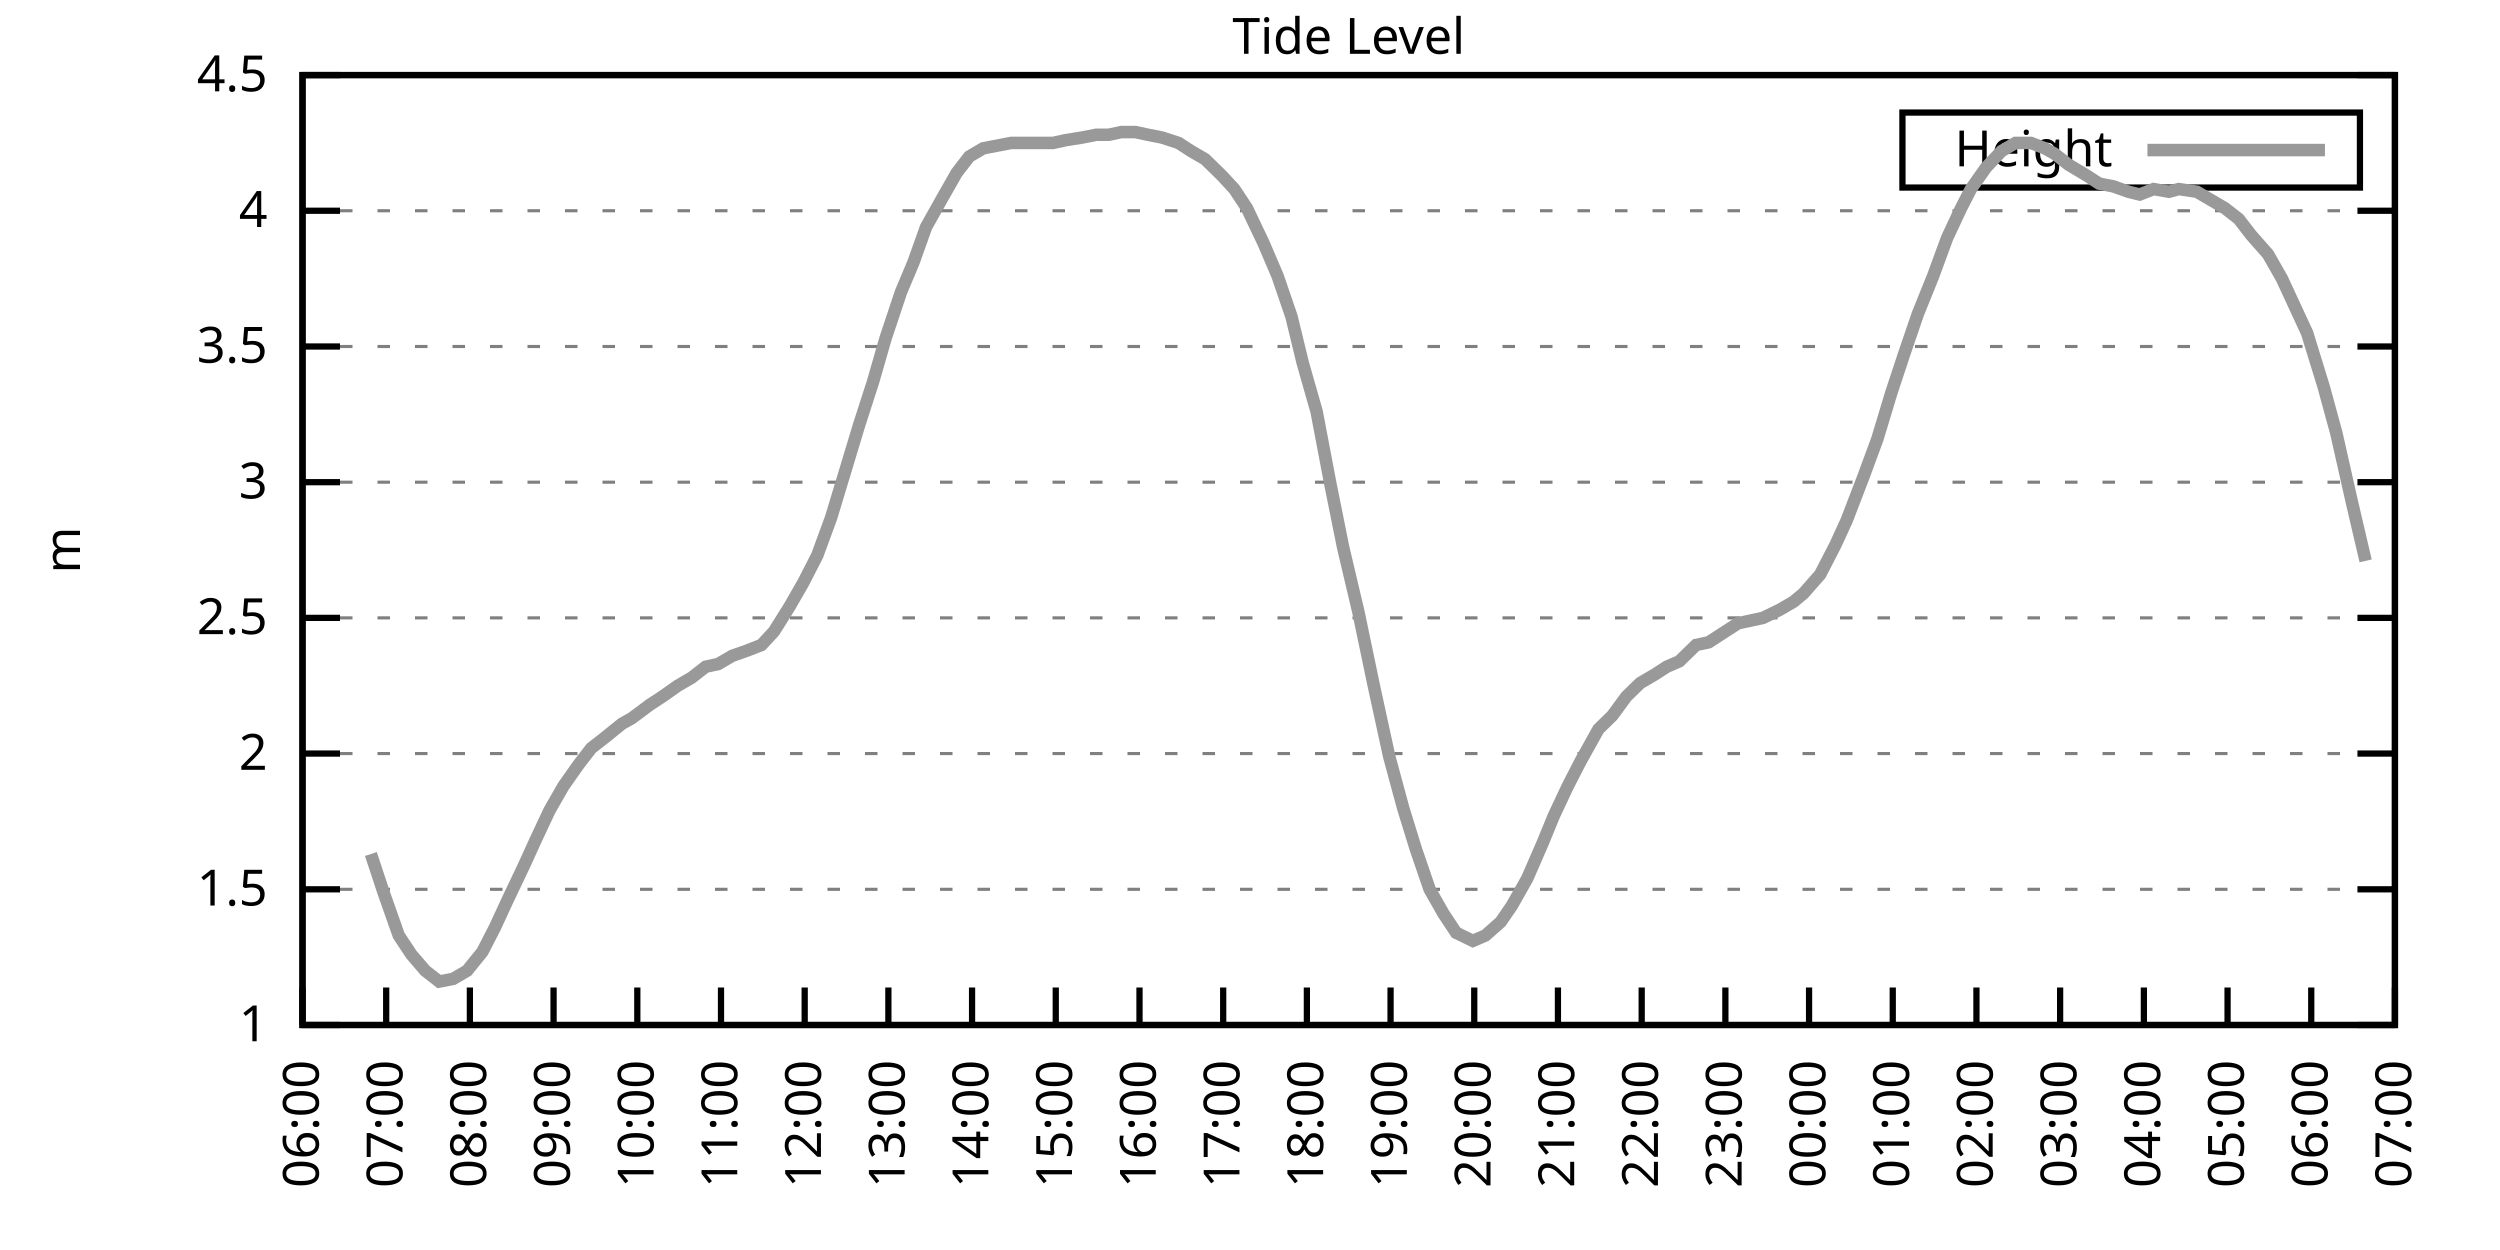
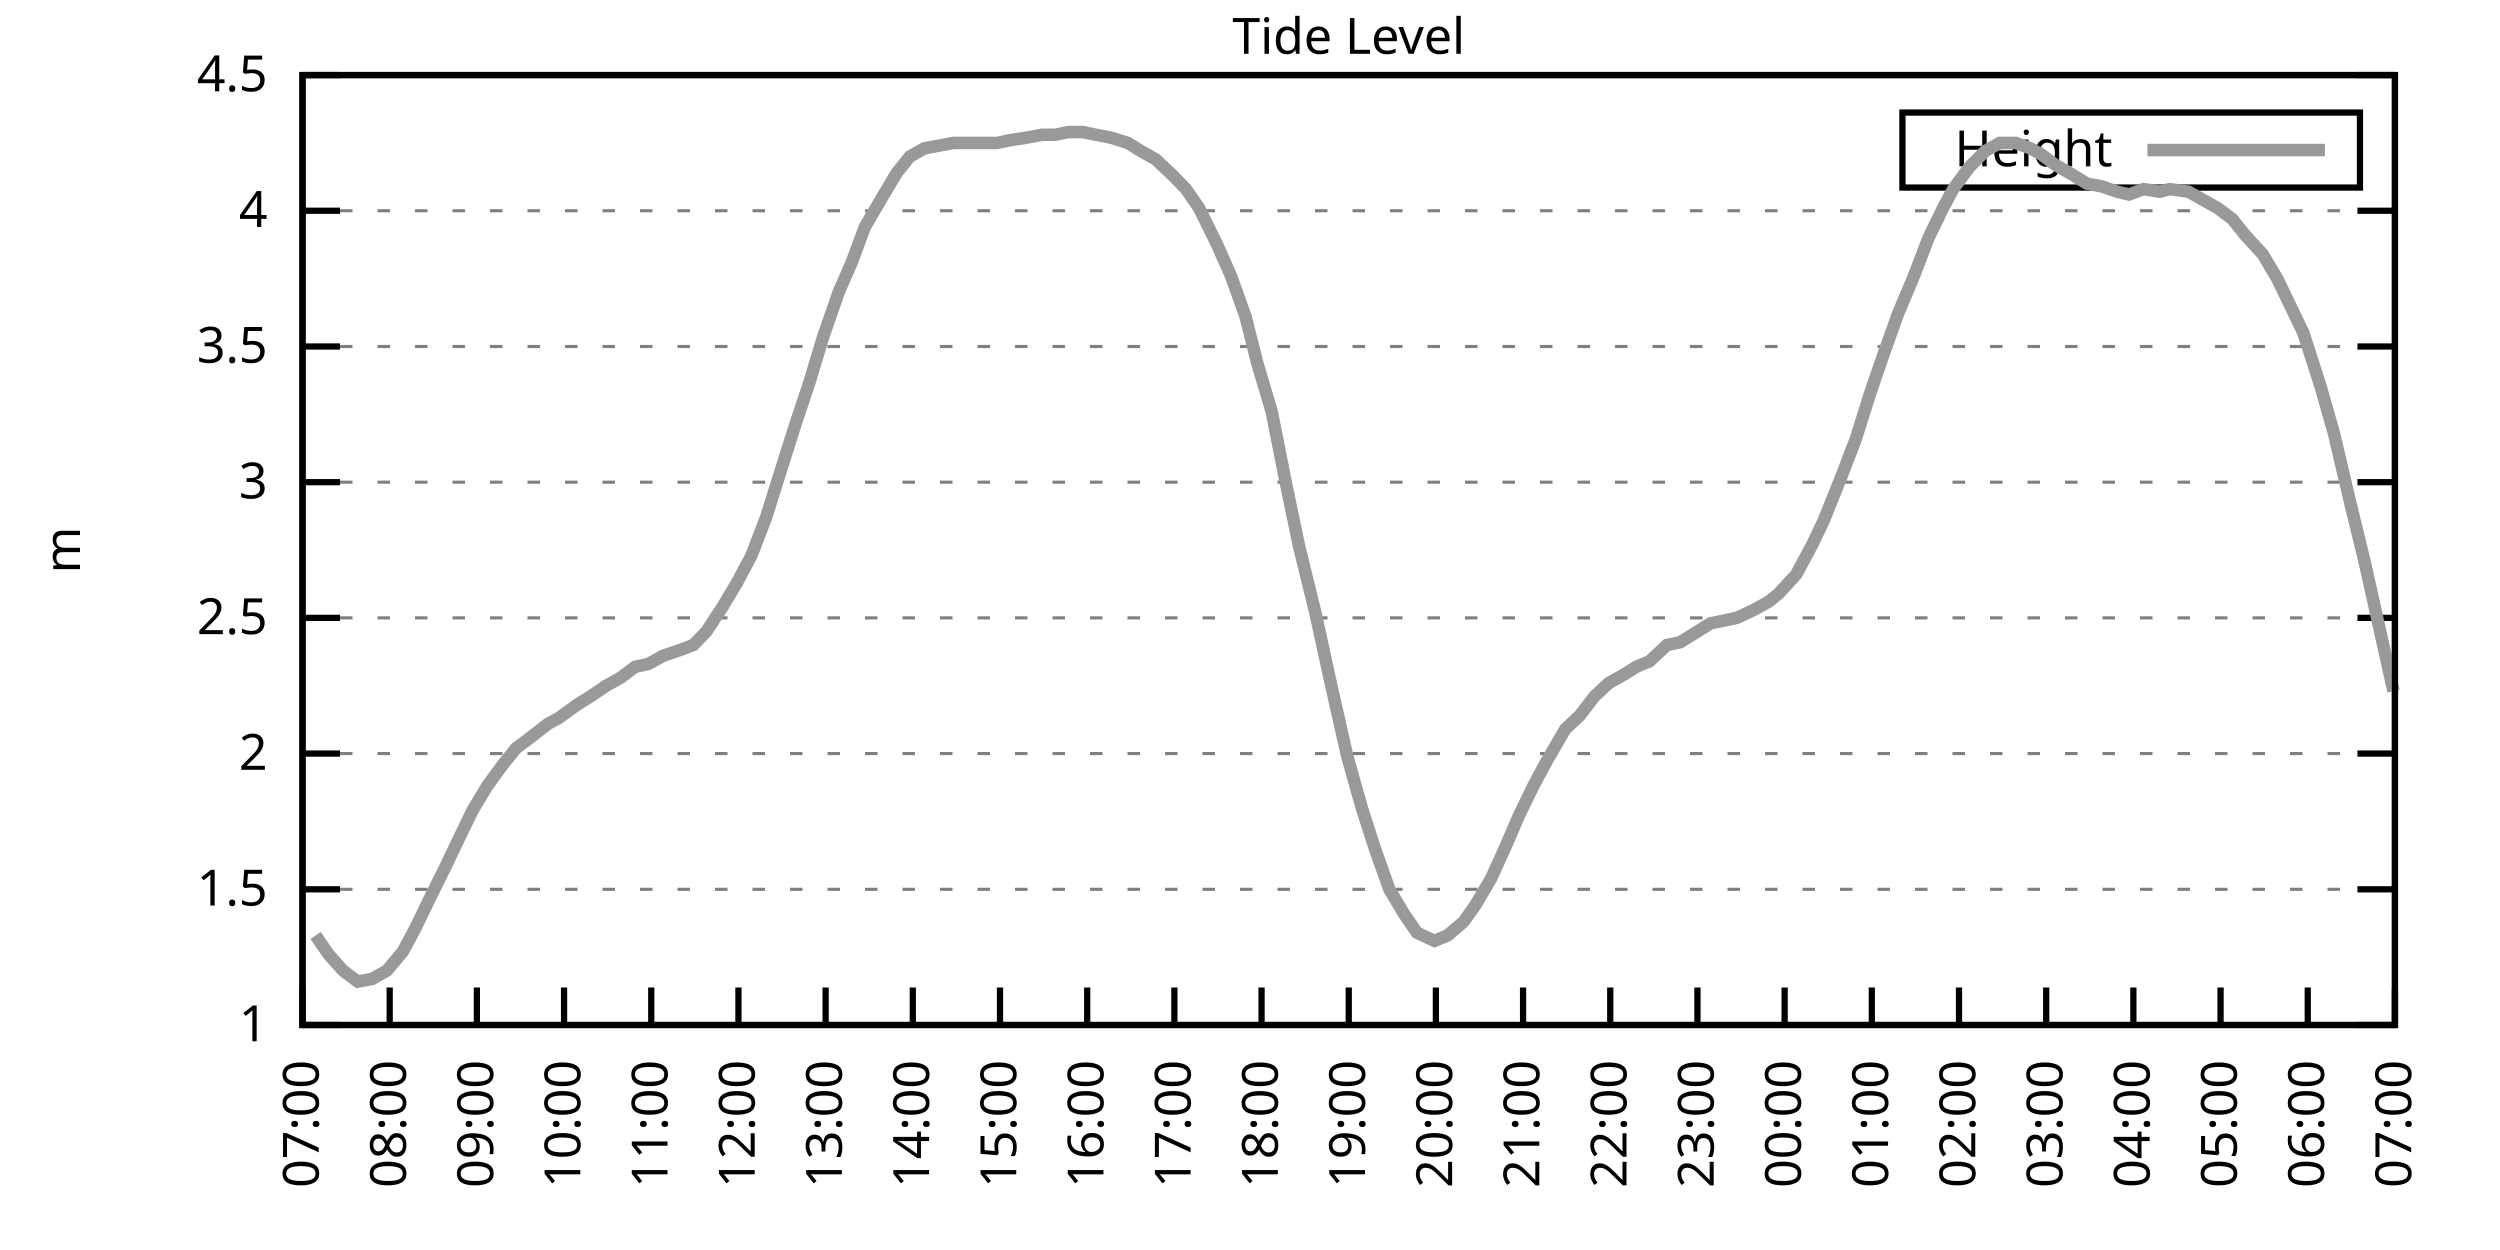
<svg xmlns="http://www.w3.org/2000/svg" xmlns:xlink="http://www.w3.org/1999/xlink" width="400" height="200" viewBox="0 0 400 200">
  <g id="gnuplot_canvas">
    <rect x="0" y="0" width="400" height="200" fill="none" />
    <defs>
      <circle id="gpDot" r="0.5" stroke-width="0.5" stroke="currentColor" />
      <path id="gpPt0" stroke-width="0.333" stroke="currentColor" d="M-1,0 h2 M0,-1 v2" />
      <path id="gpPt1" stroke-width="0.333" stroke="currentColor" d="M-1,-1 L1,1 M1,-1 L-1,1" />
      <path id="gpPt2" stroke-width="0.333" stroke="currentColor" d="M-1,0 L1,0 M0,-1 L0,1 M-1,-1 L1,1 M-1,1 L1,-1" />
      <rect id="gpPt3" stroke-width="0.333" stroke="currentColor" x="-1" y="-1" width="2" height="2" />
      <rect id="gpPt4" stroke-width="0.333" stroke="currentColor" fill="currentColor" x="-1" y="-1" width="2" height="2" />
      <circle id="gpPt5" stroke-width="0.333" stroke="currentColor" cx="0" cy="0" r="1" />
      <use xlink:href="#gpPt5" id="gpPt6" fill="currentColor" stroke="none" />
      <path id="gpPt7" stroke-width="0.333" stroke="currentColor" d="M0,-1.33 L-1.33,0.67 L1.33,0.67 z" />
      <use xlink:href="#gpPt7" id="gpPt8" fill="currentColor" stroke="none" />
      <use xlink:href="#gpPt7" id="gpPt9" stroke="currentColor" transform="rotate(180)" />
      <use xlink:href="#gpPt9" id="gpPt10" fill="currentColor" stroke="none" />
      <use xlink:href="#gpPt3" id="gpPt11" stroke="currentColor" transform="rotate(45)" />
      <use xlink:href="#gpPt11" id="gpPt12" fill="currentColor" stroke="none" />
      <path id="gpPt13" stroke-width="0.333" stroke="currentColor" d="M0,1.330 L1.265,0.411 L0.782,-1.067 L-0.782,-1.076 L-1.265,0.411 z" />
      <use xlink:href="#gpPt13" id="gpPt14" fill="currentColor" stroke="none" />
      <filter id="textbox" filterUnits="objectBoundingBox" x="0" y="0" height="1" width="1">
        <feFlood flood-color="white" flood-opacity="1" result="bgnd" />
        <feComposite in="SourceGraphic" in2="bgnd" operator="atop" />
      </filter>
      <filter id="greybox" filterUnits="objectBoundingBox" x="0" y="0" height="1" width="1">
        <feFlood flood-color="lightgrey" flood-opacity="1" result="grey" />
        <feComposite in="SourceGraphic" in2="grey" operator="atop" />
      </filter>
    </defs>
    <g fill="none" color="white" stroke="currentColor" stroke-width="1.00" stroke-linecap="butt" stroke-linejoin="miter">
</g>
    <g fill="none" color="black" stroke="currentColor" stroke-width="1.00" stroke-linecap="butt" stroke-linejoin="miter">
      <g stroke="none" shape-rendering="crispEdges">
        <polygon fill="rgb(255, 255, 255)" points="48.40,164.00 383.18,164.00 383.18,12.02 48.40,12.02 " />
      </g>
    </g>
    <g fill="none" color="black" stroke="currentColor" stroke-width="1.00" stroke-linecap="butt" stroke-linejoin="miter">
</g>
    <g fill="none" color="black" stroke="black" stroke-width="0.50" stroke-linecap="butt" stroke-linejoin="miter">
</g>
    <g fill="none" color="gray" stroke="currentColor" stroke-width="0.50" stroke-linecap="butt" stroke-linejoin="miter">
      <path stroke="gray" stroke-dasharray="2,4" class="gridline" d="M48.40,164.00 L383.19,164.00  " />
    </g>
    <g fill="none" color="gray" stroke="gray" stroke-width="1.00" stroke-linecap="butt" stroke-linejoin="miter">
</g>
    <g fill="none" color="black" stroke="currentColor" stroke-width="1.00" stroke-linecap="butt" stroke-linejoin="miter">
      <path stroke="black" d="M48.40,164.00 L54.40,164.00 M383.19,164.00 L377.19,164.00  " />
      <g transform="translate(42.80,166.60)" stroke="none" fill="black" font-family="Sans" font-size="8.00" text-anchor="end">
        <text>
          <tspan font-family="Sans"> 1</tspan>
        </text>
      </g>
    </g>
    <g fill="none" color="black" stroke="currentColor" stroke-width="1.00" stroke-linecap="butt" stroke-linejoin="miter">
</g>
    <g fill="none" color="black" stroke="black" stroke-width="0.50" stroke-linecap="butt" stroke-linejoin="miter">
</g>
    <g fill="none" color="gray" stroke="currentColor" stroke-width="0.50" stroke-linecap="butt" stroke-linejoin="miter">
      <path stroke="gray" stroke-dasharray="2,4" class="gridline" d="M48.40,142.29 L383.19,142.29  " />
    </g>
    <g fill="none" color="gray" stroke="gray" stroke-width="1.00" stroke-linecap="butt" stroke-linejoin="miter">
</g>
    <g fill="none" color="black" stroke="currentColor" stroke-width="1.00" stroke-linecap="butt" stroke-linejoin="miter">
      <path stroke="black" d="M48.40,142.29 L54.40,142.29 M383.19,142.29 L377.19,142.29  " />
      <g transform="translate(42.80,144.89)" stroke="none" fill="black" font-family="Sans" font-size="8.00" text-anchor="end">
        <text>
          <tspan font-family="Sans"> 1.5</tspan>
        </text>
      </g>
    </g>
    <g fill="none" color="black" stroke="currentColor" stroke-width="1.00" stroke-linecap="butt" stroke-linejoin="miter">
</g>
    <g fill="none" color="black" stroke="black" stroke-width="0.50" stroke-linecap="butt" stroke-linejoin="miter">
</g>
    <g fill="none" color="gray" stroke="currentColor" stroke-width="0.50" stroke-linecap="butt" stroke-linejoin="miter">
      <path stroke="gray" stroke-dasharray="2,4" class="gridline" d="M48.40,120.57 L383.19,120.57  " />
    </g>
    <g fill="none" color="gray" stroke="gray" stroke-width="1.00" stroke-linecap="butt" stroke-linejoin="miter">
</g>
    <g fill="none" color="black" stroke="currentColor" stroke-width="1.00" stroke-linecap="butt" stroke-linejoin="miter">
      <path stroke="black" d="M48.40,120.57 L54.40,120.57 M383.19,120.57 L377.19,120.57  " />
      <g transform="translate(42.80,123.17)" stroke="none" fill="black" font-family="Sans" font-size="8.00" text-anchor="end">
        <text>
          <tspan font-family="Sans"> 2</tspan>
        </text>
      </g>
    </g>
    <g fill="none" color="black" stroke="currentColor" stroke-width="1.00" stroke-linecap="butt" stroke-linejoin="miter">
</g>
    <g fill="none" color="black" stroke="black" stroke-width="0.50" stroke-linecap="butt" stroke-linejoin="miter">
</g>
    <g fill="none" color="gray" stroke="currentColor" stroke-width="0.50" stroke-linecap="butt" stroke-linejoin="miter">
      <path stroke="gray" stroke-dasharray="2,4" class="gridline" d="M48.40,98.86 L383.19,98.86  " />
    </g>
    <g fill="none" color="gray" stroke="gray" stroke-width="1.00" stroke-linecap="butt" stroke-linejoin="miter">
</g>
    <g fill="none" color="black" stroke="currentColor" stroke-width="1.00" stroke-linecap="butt" stroke-linejoin="miter">
      <path stroke="black" d="M48.40,98.86 L54.40,98.86 M383.19,98.86 L377.19,98.86  " />
      <g transform="translate(42.80,101.46)" stroke="none" fill="black" font-family="Sans" font-size="8.00" text-anchor="end">
        <text>
          <tspan font-family="Sans"> 2.5</tspan>
        </text>
      </g>
    </g>
    <g fill="none" color="black" stroke="currentColor" stroke-width="1.00" stroke-linecap="butt" stroke-linejoin="miter">
</g>
    <g fill="none" color="black" stroke="black" stroke-width="0.50" stroke-linecap="butt" stroke-linejoin="miter">
</g>
    <g fill="none" color="gray" stroke="currentColor" stroke-width="0.50" stroke-linecap="butt" stroke-linejoin="miter">
      <path stroke="gray" stroke-dasharray="2,4" class="gridline" d="M48.40,77.15 L383.19,77.15  " />
    </g>
    <g fill="none" color="gray" stroke="gray" stroke-width="1.00" stroke-linecap="butt" stroke-linejoin="miter">
</g>
    <g fill="none" color="black" stroke="currentColor" stroke-width="1.00" stroke-linecap="butt" stroke-linejoin="miter">
      <path stroke="black" d="M48.40,77.15 L54.40,77.15 M383.19,77.15 L377.19,77.15  " />
      <g transform="translate(42.80,79.75)" stroke="none" fill="black" font-family="Sans" font-size="8.00" text-anchor="end">
        <text>
          <tspan font-family="Sans"> 3</tspan>
        </text>
      </g>
    </g>
    <g fill="none" color="black" stroke="currentColor" stroke-width="1.00" stroke-linecap="butt" stroke-linejoin="miter">
</g>
    <g fill="none" color="black" stroke="black" stroke-width="0.50" stroke-linecap="butt" stroke-linejoin="miter">
</g>
    <g fill="none" color="gray" stroke="currentColor" stroke-width="0.50" stroke-linecap="butt" stroke-linejoin="miter">
      <path stroke="gray" stroke-dasharray="2,4" class="gridline" d="M48.40,55.44 L383.19,55.44  " />
    </g>
    <g fill="none" color="gray" stroke="gray" stroke-width="1.00" stroke-linecap="butt" stroke-linejoin="miter">
</g>
    <g fill="none" color="black" stroke="currentColor" stroke-width="1.00" stroke-linecap="butt" stroke-linejoin="miter">
      <path stroke="black" d="M48.40,55.44 L54.40,55.44 M383.19,55.44 L377.19,55.44  " />
      <g transform="translate(42.80,58.04)" stroke="none" fill="black" font-family="Sans" font-size="8.00" text-anchor="end">
        <text>
          <tspan font-family="Sans"> 3.5</tspan>
        </text>
      </g>
    </g>
    <g fill="none" color="black" stroke="currentColor" stroke-width="1.00" stroke-linecap="butt" stroke-linejoin="miter">
</g>
    <g fill="none" color="black" stroke="black" stroke-width="0.50" stroke-linecap="butt" stroke-linejoin="miter">
</g>
    <g fill="none" color="gray" stroke="currentColor" stroke-width="0.50" stroke-linecap="butt" stroke-linejoin="miter">
      <path stroke="gray" stroke-dasharray="2,4" class="gridline" d="M48.40,33.72 L383.19,33.72  " />
    </g>
    <g fill="none" color="gray" stroke="gray" stroke-width="1.00" stroke-linecap="butt" stroke-linejoin="miter">
</g>
    <g fill="none" color="black" stroke="currentColor" stroke-width="1.00" stroke-linecap="butt" stroke-linejoin="miter">
      <path stroke="black" d="M48.40,33.72 L54.40,33.72 M383.19,33.72 L377.19,33.72  " />
      <g transform="translate(42.80,36.32)" stroke="none" fill="black" font-family="Sans" font-size="8.00" text-anchor="end">
        <text>
          <tspan font-family="Sans"> 4</tspan>
        </text>
      </g>
    </g>
    <g fill="none" color="black" stroke="currentColor" stroke-width="1.00" stroke-linecap="butt" stroke-linejoin="miter">
</g>
    <g fill="none" color="black" stroke="black" stroke-width="0.50" stroke-linecap="butt" stroke-linejoin="miter">
</g>
    <g fill="none" color="gray" stroke="currentColor" stroke-width="0.50" stroke-linecap="butt" stroke-linejoin="miter">
      <path stroke="gray" stroke-dasharray="2,4" class="gridline" d="M48.40,12.01 L383.19,12.01  " />
    </g>
    <g fill="none" color="gray" stroke="gray" stroke-width="1.00" stroke-linecap="butt" stroke-linejoin="miter">
</g>
    <g fill="none" color="black" stroke="currentColor" stroke-width="1.00" stroke-linecap="butt" stroke-linejoin="miter">
      <path stroke="black" d="M48.40,12.01 L54.40,12.01 M383.19,12.01 L377.19,12.01  " />
      <g transform="translate(42.80,14.61)" stroke="none" fill="black" font-family="Sans" font-size="8.00" text-anchor="end">
        <text>
          <tspan font-family="Sans"> 4.5</tspan>
        </text>
      </g>
    </g>
    <g fill="none" color="black" stroke="currentColor" stroke-width="1.00" stroke-linecap="butt" stroke-linejoin="miter">
      <path stroke="black" d="M48.40,164.00 L48.40,158.00  " />
      <g transform="translate(51.00,169.60) rotate(270.00)" stroke="none" fill="black" font-family="Sans" font-size="8.00" text-anchor="end">
        <text>
-           <tspan font-family="Sans">06:00</tspan>
-         </text>
-       </g>
-     </g>
-     <g fill="none" color="black" stroke="currentColor" stroke-width="1.00" stroke-linecap="butt" stroke-linejoin="miter">
-       <path stroke="black" d="M61.79,164.00 L61.79,158.00  " />
-       <g transform="translate(64.39,169.60) rotate(270.00)" stroke="none" fill="black" font-family="Sans" font-size="8.00" text-anchor="end">
-         <text>
          <tspan font-family="Sans">07:00</tspan>
        </text>
      </g>
    </g>
    <g fill="none" color="black" stroke="currentColor" stroke-width="1.00" stroke-linecap="butt" stroke-linejoin="miter">
-       <path stroke="black" d="M75.18,164.00 L75.18,158.00  " />
-       <g transform="translate(77.78,169.60) rotate(270.00)" stroke="none" fill="black" font-family="Sans" font-size="8.00" text-anchor="end">
+       <path stroke="black" d="M62.35,164.00 L62.35,158.00  " />
+       <g transform="translate(64.95,169.60) rotate(270.00)" stroke="none" fill="black" font-family="Sans" font-size="8.00" text-anchor="end">
        <text>
          <tspan font-family="Sans">08:00</tspan>
        </text>
      </g>
    </g>
    <g fill="none" color="black" stroke="currentColor" stroke-width="1.00" stroke-linecap="butt" stroke-linejoin="miter">
-       <path stroke="black" d="M88.57,164.00 L88.57,158.00  " />
-       <g transform="translate(91.17,169.60) rotate(270.00)" stroke="none" fill="black" font-family="Sans" font-size="8.00" text-anchor="end">
+       <path stroke="black" d="M76.30,164.00 L76.30,158.00  " />
+       <g transform="translate(78.90,169.60) rotate(270.00)" stroke="none" fill="black" font-family="Sans" font-size="8.00" text-anchor="end">
        <text>
          <tspan font-family="Sans">09:00</tspan>
        </text>
      </g>
    </g>
    <g fill="none" color="black" stroke="currentColor" stroke-width="1.00" stroke-linecap="butt" stroke-linejoin="miter">
-       <path stroke="black" d="M101.97,164.00 L101.97,158.00  " />
-       <g transform="translate(104.57,169.60) rotate(270.00)" stroke="none" fill="black" font-family="Sans" font-size="8.00" text-anchor="end">
+       <path stroke="black" d="M90.25,164.00 L90.25,158.00  " />
+       <g transform="translate(92.85,169.60) rotate(270.00)" stroke="none" fill="black" font-family="Sans" font-size="8.00" text-anchor="end">
        <text>
          <tspan font-family="Sans">10:00</tspan>
        </text>
      </g>
    </g>
    <g fill="none" color="black" stroke="currentColor" stroke-width="1.00" stroke-linecap="butt" stroke-linejoin="miter">
-       <path stroke="black" d="M115.36,164.00 L115.36,158.00  " />
-       <g transform="translate(117.96,169.60) rotate(270.00)" stroke="none" fill="black" font-family="Sans" font-size="8.00" text-anchor="end">
+       <path stroke="black" d="M104.20,164.00 L104.20,158.00  " />
+       <g transform="translate(106.80,169.60) rotate(270.00)" stroke="none" fill="black" font-family="Sans" font-size="8.00" text-anchor="end">
        <text>
          <tspan font-family="Sans">11:00</tspan>
        </text>
      </g>
    </g>
    <g fill="none" color="black" stroke="currentColor" stroke-width="1.00" stroke-linecap="butt" stroke-linejoin="miter">
-       <path stroke="black" d="M128.75,164.00 L128.75,158.00  " />
-       <g transform="translate(131.35,169.60) rotate(270.00)" stroke="none" fill="black" font-family="Sans" font-size="8.00" text-anchor="end">
+       <path stroke="black" d="M118.15,164.00 L118.15,158.00  " />
+       <g transform="translate(120.75,169.60) rotate(270.00)" stroke="none" fill="black" font-family="Sans" font-size="8.00" text-anchor="end">
        <text>
          <tspan font-family="Sans">12:00</tspan>
        </text>
      </g>
    </g>
    <g fill="none" color="black" stroke="currentColor" stroke-width="1.00" stroke-linecap="butt" stroke-linejoin="miter">
-       <path stroke="black" d="M142.14,164.00 L142.14,158.00  " />
-       <g transform="translate(144.74,169.60) rotate(270.00)" stroke="none" fill="black" font-family="Sans" font-size="8.00" text-anchor="end">
+       <path stroke="black" d="M132.10,164.00 L132.10,158.00  " />
+       <g transform="translate(134.70,169.60) rotate(270.00)" stroke="none" fill="black" font-family="Sans" font-size="8.00" text-anchor="end">
        <text>
          <tspan font-family="Sans">13:00</tspan>
        </text>
      </g>
    </g>
    <g fill="none" color="black" stroke="currentColor" stroke-width="1.00" stroke-linecap="butt" stroke-linejoin="miter">
-       <path stroke="black" d="M155.53,164.00 L155.53,158.00  " />
-       <g transform="translate(158.13,169.60) rotate(270.00)" stroke="none" fill="black" font-family="Sans" font-size="8.00" text-anchor="end">
+       <path stroke="black" d="M146.05,164.00 L146.05,158.00  " />
+       <g transform="translate(148.65,169.60) rotate(270.00)" stroke="none" fill="black" font-family="Sans" font-size="8.00" text-anchor="end">
        <text>
          <tspan font-family="Sans">14:00</tspan>
        </text>
      </g>
    </g>
    <g fill="none" color="black" stroke="currentColor" stroke-width="1.00" stroke-linecap="butt" stroke-linejoin="miter">
-       <path stroke="black" d="M168.92,164.00 L168.92,158.00  " />
-       <g transform="translate(171.52,169.60) rotate(270.00)" stroke="none" fill="black" font-family="Sans" font-size="8.00" text-anchor="end">
+       <path stroke="black" d="M160.00,164.00 L160.00,158.00  " />
+       <g transform="translate(162.60,169.60) rotate(270.00)" stroke="none" fill="black" font-family="Sans" font-size="8.00" text-anchor="end">
        <text>
          <tspan font-family="Sans">15:00</tspan>
        </text>
      </g>
    </g>
    <g fill="none" color="black" stroke="currentColor" stroke-width="1.00" stroke-linecap="butt" stroke-linejoin="miter">
-       <path stroke="black" d="M182.32,164.00 L182.32,158.00  " />
-       <g transform="translate(184.92,169.60) rotate(270.00)" stroke="none" fill="black" font-family="Sans" font-size="8.00" text-anchor="end">
+       <path stroke="black" d="M173.95,164.00 L173.95,158.00  " />
+       <g transform="translate(176.55,169.60) rotate(270.00)" stroke="none" fill="black" font-family="Sans" font-size="8.00" text-anchor="end">
        <text>
          <tspan font-family="Sans">16:00</tspan>
        </text>
      </g>
    </g>
    <g fill="none" color="black" stroke="currentColor" stroke-width="1.00" stroke-linecap="butt" stroke-linejoin="miter">
-       <path stroke="black" d="M195.71,164.00 L195.71,158.00  " />
-       <g transform="translate(198.31,169.60) rotate(270.00)" stroke="none" fill="black" font-family="Sans" font-size="8.00" text-anchor="end">
+       <path stroke="black" d="M187.90,164.00 L187.90,158.00  " />
+       <g transform="translate(190.50,169.60) rotate(270.00)" stroke="none" fill="black" font-family="Sans" font-size="8.00" text-anchor="end">
        <text>
          <tspan font-family="Sans">17:00</tspan>
        </text>
      </g>
    </g>
    <g fill="none" color="black" stroke="currentColor" stroke-width="1.00" stroke-linecap="butt" stroke-linejoin="miter">
-       <path stroke="black" d="M209.10,164.00 L209.10,158.00  " />
-       <g transform="translate(211.70,169.60) rotate(270.00)" stroke="none" fill="black" font-family="Sans" font-size="8.00" text-anchor="end">
+       <path stroke="black" d="M201.85,164.00 L201.85,158.00  " />
+       <g transform="translate(204.45,169.60) rotate(270.00)" stroke="none" fill="black" font-family="Sans" font-size="8.00" text-anchor="end">
        <text>
          <tspan font-family="Sans">18:00</tspan>
        </text>
      </g>
    </g>
    <g fill="none" color="black" stroke="currentColor" stroke-width="1.00" stroke-linecap="butt" stroke-linejoin="miter">
-       <path stroke="black" d="M222.49,164.00 L222.49,158.00  " />
-       <g transform="translate(225.09,169.60) rotate(270.00)" stroke="none" fill="black" font-family="Sans" font-size="8.00" text-anchor="end">
+       <path stroke="black" d="M215.80,164.00 L215.80,158.00  " />
+       <g transform="translate(218.40,169.60) rotate(270.00)" stroke="none" fill="black" font-family="Sans" font-size="8.00" text-anchor="end">
        <text>
          <tspan font-family="Sans">19:00</tspan>
        </text>
      </g>
    </g>
    <g fill="none" color="black" stroke="currentColor" stroke-width="1.00" stroke-linecap="butt" stroke-linejoin="miter">
-       <path stroke="black" d="M235.88,164.00 L235.88,158.00  " />
-       <g transform="translate(238.48,169.60) rotate(270.00)" stroke="none" fill="black" font-family="Sans" font-size="8.00" text-anchor="end">
+       <path stroke="black" d="M229.74,164.00 L229.74,158.00  " />
+       <g transform="translate(232.34,169.60) rotate(270.00)" stroke="none" fill="black" font-family="Sans" font-size="8.00" text-anchor="end">
        <text>
          <tspan font-family="Sans">20:00</tspan>
        </text>
      </g>
    </g>
    <g fill="none" color="black" stroke="currentColor" stroke-width="1.00" stroke-linecap="butt" stroke-linejoin="miter">
-       <path stroke="black" d="M249.27,164.00 L249.27,158.00  " />
-       <g transform="translate(251.87,169.60) rotate(270.00)" stroke="none" fill="black" font-family="Sans" font-size="8.00" text-anchor="end">
+       <path stroke="black" d="M243.69,164.00 L243.69,158.00  " />
+       <g transform="translate(246.29,169.60) rotate(270.00)" stroke="none" fill="black" font-family="Sans" font-size="8.00" text-anchor="end">
        <text>
          <tspan font-family="Sans">21:00</tspan>
        </text>
      </g>
    </g>
    <g fill="none" color="black" stroke="currentColor" stroke-width="1.00" stroke-linecap="butt" stroke-linejoin="miter">
-       <path stroke="black" d="M262.67,164.00 L262.67,158.00  " />
-       <g transform="translate(265.27,169.60) rotate(270.00)" stroke="none" fill="black" font-family="Sans" font-size="8.00" text-anchor="end">
+       <path stroke="black" d="M257.64,164.00 L257.64,158.00  " />
+       <g transform="translate(260.24,169.60) rotate(270.00)" stroke="none" fill="black" font-family="Sans" font-size="8.00" text-anchor="end">
        <text>
          <tspan font-family="Sans">22:00</tspan>
        </text>
      </g>
    </g>
    <g fill="none" color="black" stroke="currentColor" stroke-width="1.00" stroke-linecap="butt" stroke-linejoin="miter">
-       <path stroke="black" d="M276.06,164.00 L276.06,158.00  " />
-       <g transform="translate(278.66,169.60) rotate(270.00)" stroke="none" fill="black" font-family="Sans" font-size="8.00" text-anchor="end">
+       <path stroke="black" d="M271.59,164.00 L271.59,158.00  " />
+       <g transform="translate(274.19,169.60) rotate(270.00)" stroke="none" fill="black" font-family="Sans" font-size="8.00" text-anchor="end">
        <text>
          <tspan font-family="Sans">23:00</tspan>
        </text>
      </g>
    </g>
    <g fill="none" color="black" stroke="currentColor" stroke-width="1.00" stroke-linecap="butt" stroke-linejoin="miter">
-       <path stroke="black" d="M289.45,164.00 L289.45,158.00  " />
-       <g transform="translate(292.05,169.60) rotate(270.00)" stroke="none" fill="black" font-family="Sans" font-size="8.00" text-anchor="end">
+       <path stroke="black" d="M285.54,164.00 L285.54,158.00  " />
+       <g transform="translate(288.14,169.60) rotate(270.00)" stroke="none" fill="black" font-family="Sans" font-size="8.00" text-anchor="end">
        <text>
          <tspan font-family="Sans">00:00</tspan>
        </text>
      </g>
    </g>
    <g fill="none" color="black" stroke="currentColor" stroke-width="1.00" stroke-linecap="butt" stroke-linejoin="miter">
-       <path stroke="black" d="M302.84,164.00 L302.84,158.00  " />
-       <g transform="translate(305.44,169.60) rotate(270.00)" stroke="none" fill="black" font-family="Sans" font-size="8.00" text-anchor="end">
+       <path stroke="black" d="M299.49,164.00 L299.49,158.00  " />
+       <g transform="translate(302.09,169.60) rotate(270.00)" stroke="none" fill="black" font-family="Sans" font-size="8.00" text-anchor="end">
        <text>
          <tspan font-family="Sans">01:00</tspan>
        </text>
      </g>
    </g>
    <g fill="none" color="black" stroke="currentColor" stroke-width="1.00" stroke-linecap="butt" stroke-linejoin="miter">
-       <path stroke="black" d="M316.23,164.00 L316.23,158.00  " />
-       <g transform="translate(318.83,169.60) rotate(270.00)" stroke="none" fill="black" font-family="Sans" font-size="8.00" text-anchor="end">
+       <path stroke="black" d="M313.44,164.00 L313.44,158.00  " />
+       <g transform="translate(316.04,169.60) rotate(270.00)" stroke="none" fill="black" font-family="Sans" font-size="8.00" text-anchor="end">
        <text>
          <tspan font-family="Sans">02:00</tspan>
        </text>
      </g>
    </g>
    <g fill="none" color="black" stroke="currentColor" stroke-width="1.00" stroke-linecap="butt" stroke-linejoin="miter">
-       <path stroke="black" d="M329.62,164.00 L329.62,158.00  " />
-       <g transform="translate(332.22,169.60) rotate(270.00)" stroke="none" fill="black" font-family="Sans" font-size="8.00" text-anchor="end">
+       <path stroke="black" d="M327.39,164.00 L327.39,158.00  " />
+       <g transform="translate(329.99,169.60) rotate(270.00)" stroke="none" fill="black" font-family="Sans" font-size="8.00" text-anchor="end">
        <text>
          <tspan font-family="Sans">03:00</tspan>
        </text>
      </g>
    </g>
    <g fill="none" color="black" stroke="currentColor" stroke-width="1.00" stroke-linecap="butt" stroke-linejoin="miter">
-       <path stroke="black" d="M343.02,164.00 L343.02,158.00  " />
-       <g transform="translate(345.62,169.60) rotate(270.00)" stroke="none" fill="black" font-family="Sans" font-size="8.00" text-anchor="end">
+       <path stroke="black" d="M341.34,164.00 L341.34,158.00  " />
+       <g transform="translate(343.94,169.60) rotate(270.00)" stroke="none" fill="black" font-family="Sans" font-size="8.00" text-anchor="end">
        <text>
          <tspan font-family="Sans">04:00</tspan>
        </text>
      </g>
    </g>
    <g fill="none" color="black" stroke="currentColor" stroke-width="1.00" stroke-linecap="butt" stroke-linejoin="miter">
-       <path stroke="black" d="M356.41,164.00 L356.41,158.00  " />
-       <g transform="translate(359.01,169.60) rotate(270.00)" stroke="none" fill="black" font-family="Sans" font-size="8.00" text-anchor="end">
+       <path stroke="black" d="M355.29,164.00 L355.29,158.00  " />
+       <g transform="translate(357.89,169.60) rotate(270.00)" stroke="none" fill="black" font-family="Sans" font-size="8.00" text-anchor="end">
        <text>
          <tspan font-family="Sans">05:00</tspan>
        </text>
      </g>
    </g>
    <g fill="none" color="black" stroke="currentColor" stroke-width="1.00" stroke-linecap="butt" stroke-linejoin="miter">
-       <path stroke="black" d="M369.80,164.00 L369.80,158.00  " />
-       <g transform="translate(372.40,169.60) rotate(270.00)" stroke="none" fill="black" font-family="Sans" font-size="8.00" text-anchor="end">
+       <path stroke="black" d="M369.24,164.00 L369.24,158.00  " />
+       <g transform="translate(371.84,169.60) rotate(270.00)" stroke="none" fill="black" font-family="Sans" font-size="8.00" text-anchor="end">
        <text>
          <tspan font-family="Sans">06:00</tspan>
        </text>
      </g>
    </g>
    <g fill="none" color="black" stroke="currentColor" stroke-width="1.00" stroke-linecap="butt" stroke-linejoin="miter">
      <path stroke="black" d="M383.19,164.00 L383.19,158.00  " />
      <g transform="translate(385.79,169.60) rotate(270.00)" stroke="none" fill="black" font-family="Sans" font-size="8.00" text-anchor="end">
        <text>
          <tspan font-family="Sans">07:00</tspan>
        </text>
      </g>
    </g>
    <g fill="none" color="black" stroke="currentColor" stroke-width="1.00" stroke-linecap="butt" stroke-linejoin="miter">
</g>
    <g fill="none" color="black" stroke="currentColor" stroke-width="1.00" stroke-linecap="butt" stroke-linejoin="miter">
      <path stroke="black" d="M48.40,12.01 L48.40,164.00 L383.19,164.00 L383.19,12.01 L48.40,12.01 Z  " />
    </g>
    <g fill="none" color="black" stroke="currentColor" stroke-width="1.00" stroke-linecap="butt" stroke-linejoin="miter">
</g>
    <g fill="none" color="black" stroke="currentColor" stroke-width="1.00" stroke-linecap="butt" stroke-linejoin="miter">
      <path stroke="black" d="M304.39,30.01 L304.39,18.01 L377.59,18.01 L377.59,30.01 L304.39,30.01 Z  " />
    </g>
    <g id="Tide_level_plot_1">
      <g fill="none" color="white" stroke="black" stroke-width="2.00" stroke-linecap="butt" stroke-linejoin="miter">
</g>
      <g fill="none" color="black" stroke="currentColor" stroke-width="2.00" stroke-linecap="butt" stroke-linejoin="miter">
        <g transform="translate(337.99,26.61)" stroke="none" fill="black" font-family="Sans" font-size="8.00" text-anchor="end">
          <text>
            <tspan font-family="Sans">Height</tspan>
          </text>
        </g>
      </g>
      <g fill="none" color="black" stroke="currentColor" stroke-width="2.00" stroke-linecap="butt" stroke-linejoin="miter">
-         <path stroke="rgb(153, 153, 153)" d="M343.59,24.01 L371.99,24.01 M59.34,136.64 L61.35,142.72 L63.80,149.67 L65.81,152.71 L68.04,155.31 L70.27,157.05   L72.50,156.62 L74.74,155.31 L77.19,152.28 L79.20,148.37 L81.21,144.02 L83.89,138.38 L85.67,134.47 L87.91,129.69   L90.14,125.79 L92.59,122.31 L94.60,119.71 L96.83,117.97 L99.51,115.80 L101.07,114.93 L103.98,112.76 L105.98,111.45   L108.44,109.72 L110.67,108.42 L112.90,106.68 L114.91,106.24 L117.14,104.94 L119.60,104.07 L121.83,103.20 L123.84,101.03   L126.29,97.12 L128.53,93.22 L130.76,88.87 L132.99,82.79 L135.22,75.41 L137.45,68.03 L139.69,61.08 L141.69,54.13   L144.15,46.75 L146.16,41.97 L148.17,36.33 L150.85,31.55 L153.08,27.64 L155.09,25.04 L157.32,23.73 L159.55,23.30   L161.78,22.87 L164.01,22.87 L166.02,22.87 L168.48,22.87 L170.49,22.43 L173.17,22.00 L175.40,21.56 L177.41,21.56   L179.41,21.13 L181.65,21.13 L183.66,21.56 L185.89,22.00 L188.57,22.87 L190.57,24.17 L192.81,25.47 L195.48,28.08   L197.49,30.25 L199.50,33.29 L202.18,38.93 L204.41,44.15 L206.64,50.66 L208.43,58.04 L210.66,65.86 L212.89,77.58   L214.90,87.57 L217.36,97.99 L219.81,109.72 L222.27,121.01 L224.50,129.26 L226.51,135.77 L228.74,142.29 L230.97,146.20   L232.98,149.24 L235.66,150.54 L237.67,149.67 L240.12,147.50 L241.91,144.89 L244.36,140.55 L246.82,134.90 L248.60,130.56   L250.84,125.79 L252.85,121.88 L255.75,116.67 L257.98,114.49 L260.21,111.45 L262.44,109.28 L264.67,107.98 L266.68,106.68   L268.69,105.81 L271.37,103.20 L273.38,102.77 L275.39,101.47 L278.07,99.73 L280.07,99.30 L282.08,98.86 L284.76,97.56   L286.99,96.26 L288.56,94.95 L291.23,91.91 L293.69,87.14 L295.48,83.23 L298.15,76.28 L300.39,70.20 L302.62,62.82   L304.63,56.74 L306.86,50.22 L309.31,44.15 L311.54,38.07 L313.78,33.29 L315.34,30.25 L317.79,26.77 L320.25,24.17   L322.48,22.87 L324.94,22.87 L327.17,23.73 L328.73,24.60 L330.96,26.34 L333.86,28.08 L335.87,29.38 L338.10,29.81   L340.56,30.68 L342.35,31.12 L344.58,30.25 L347.03,30.68 L348.60,30.25 L351.50,30.68 L353.73,31.99 L355.96,33.29   L358.19,35.03 L360.20,37.63 L362.88,40.67 L365.11,44.58 L367.12,48.92 L369.13,53.26 L371.81,61.95 L373.82,69.33   L376.27,80.19 L378.50,89.74  " />
+         <path stroke="rgb(153, 153, 153)" d="M343.59,24.01 L371.99,24.01 M50.49,149.67 L52.58,152.71 L54.91,155.31 L57.23,157.05 L59.56,156.62 L61.88,155.31   L64.44,152.28 L66.53,148.37 L68.63,144.02 L71.42,138.38 L73.28,134.47 L75.60,129.69 L77.93,125.79 L80.48,122.31   L82.58,119.71 L84.90,117.97 L87.69,115.80 L89.32,114.93 L92.34,112.76 L94.43,111.45 L96.99,109.72 L99.32,108.42   L101.64,106.68 L103.73,106.24 L106.06,104.94 L108.62,104.07 L110.94,103.20 L113.03,101.03 L115.59,97.12 L117.92,93.22   L120.24,88.87 L122.57,82.79 L124.89,75.41 L127.22,68.03 L129.54,61.08 L131.63,54.13 L134.19,46.75 L136.28,41.97   L138.37,36.33 L141.16,31.55 L143.49,27.64 L145.58,25.04 L147.91,23.73 L150.23,23.30 L152.56,22.87 L154.88,22.87   L156.97,22.87 L159.53,22.87 L161.62,22.43 L164.41,22.00 L166.74,21.56 L168.83,21.56 L170.92,21.13 L173.25,21.13   L175.34,21.56 L177.67,22.00 L180.46,22.87 L182.55,24.17 L184.87,25.47 L187.66,28.08 L189.76,30.25 L191.85,33.29   L194.64,38.93 L196.96,44.15 L199.29,50.66 L201.15,58.04 L203.47,65.86 L205.80,77.58 L207.89,87.57 L210.45,97.99   L213.01,109.72 L215.56,121.01 L217.89,129.26 L219.98,135.77 L222.30,142.29 L224.63,146.20 L226.72,149.24 L229.51,150.54   L231.60,149.67 L234.16,147.50 L236.02,144.89 L238.58,140.55 L241.14,134.90 L243.00,130.56 L245.32,125.79 L247.41,121.88   L250.44,116.67 L252.76,114.49 L255.09,111.45 L257.41,109.28 L259.74,107.98 L261.83,106.68 L263.92,105.81 L266.71,103.20   L268.80,102.77 L270.90,101.47 L273.69,99.73 L275.78,99.30 L277.87,98.86 L280.66,97.56 L282.99,96.26 L284.61,94.95   L287.40,91.91 L289.96,87.14 L291.82,83.23 L294.61,76.28 L296.94,70.20 L299.26,62.82 L301.35,56.74 L303.68,50.22   L306.23,44.15 L308.56,38.07 L310.88,33.29 L312.51,30.25 L315.07,26.77 L317.63,24.17 L319.95,22.87 L322.51,22.87   L324.83,23.73 L326.46,24.60 L328.79,26.34 L331.81,28.08 L333.90,29.38 L336.23,29.81 L338.78,30.68 L340.64,31.12   L342.97,30.25 L345.53,30.68 L347.15,30.25 L350.18,30.68 L352.50,31.99 L354.83,33.29 L357.15,35.03 L359.24,37.63   L362.03,40.67 L364.36,44.58 L366.45,48.92 L368.54,53.26 L371.33,61.95 L373.43,69.33 L375.98,80.19 L378.31,89.74   L382.96,110.59  " />
      </g>
    </g>
    <g fill="none" color="black" stroke="currentColor" stroke-width="2.00" stroke-linecap="butt" stroke-linejoin="miter">
</g>
    <g fill="none" color="black" stroke="black" stroke-width="1.00" stroke-linecap="butt" stroke-linejoin="miter">
</g>
    <g fill="none" color="black" stroke="currentColor" stroke-width="1.00" stroke-linecap="butt" stroke-linejoin="miter">
      <path stroke="black" d="M48.40,12.01 L48.40,164.00 L383.19,164.00 L383.19,12.01 L48.40,12.01 Z  " />
      <g transform="translate(12.80,88.01) rotate(270.00)" stroke="none" fill="black" font-family="Sans" font-size="8.00" text-anchor="middle">
        <text>
          <tspan font-family="Sans">m</tspan>
        </text>
      </g>
    </g>
    <g fill="none" color="black" stroke="currentColor" stroke-width="1.00" stroke-linecap="butt" stroke-linejoin="miter">
</g>
    <g fill="none" color="black" stroke="currentColor" stroke-width="1.00" stroke-linecap="butt" stroke-linejoin="miter">
      <g transform="translate(215.79,8.61)" stroke="none" fill="black" font-family="Sans" font-size="8.00" text-anchor="middle">
        <text>
          <tspan font-family="Sans">Tide Level</tspan>
        </text>
      </g>
    </g>
    <g fill="none" color="black" stroke="currentColor" stroke-width="1.00" stroke-linecap="butt" stroke-linejoin="miter">
</g>
  </g>
</svg>
